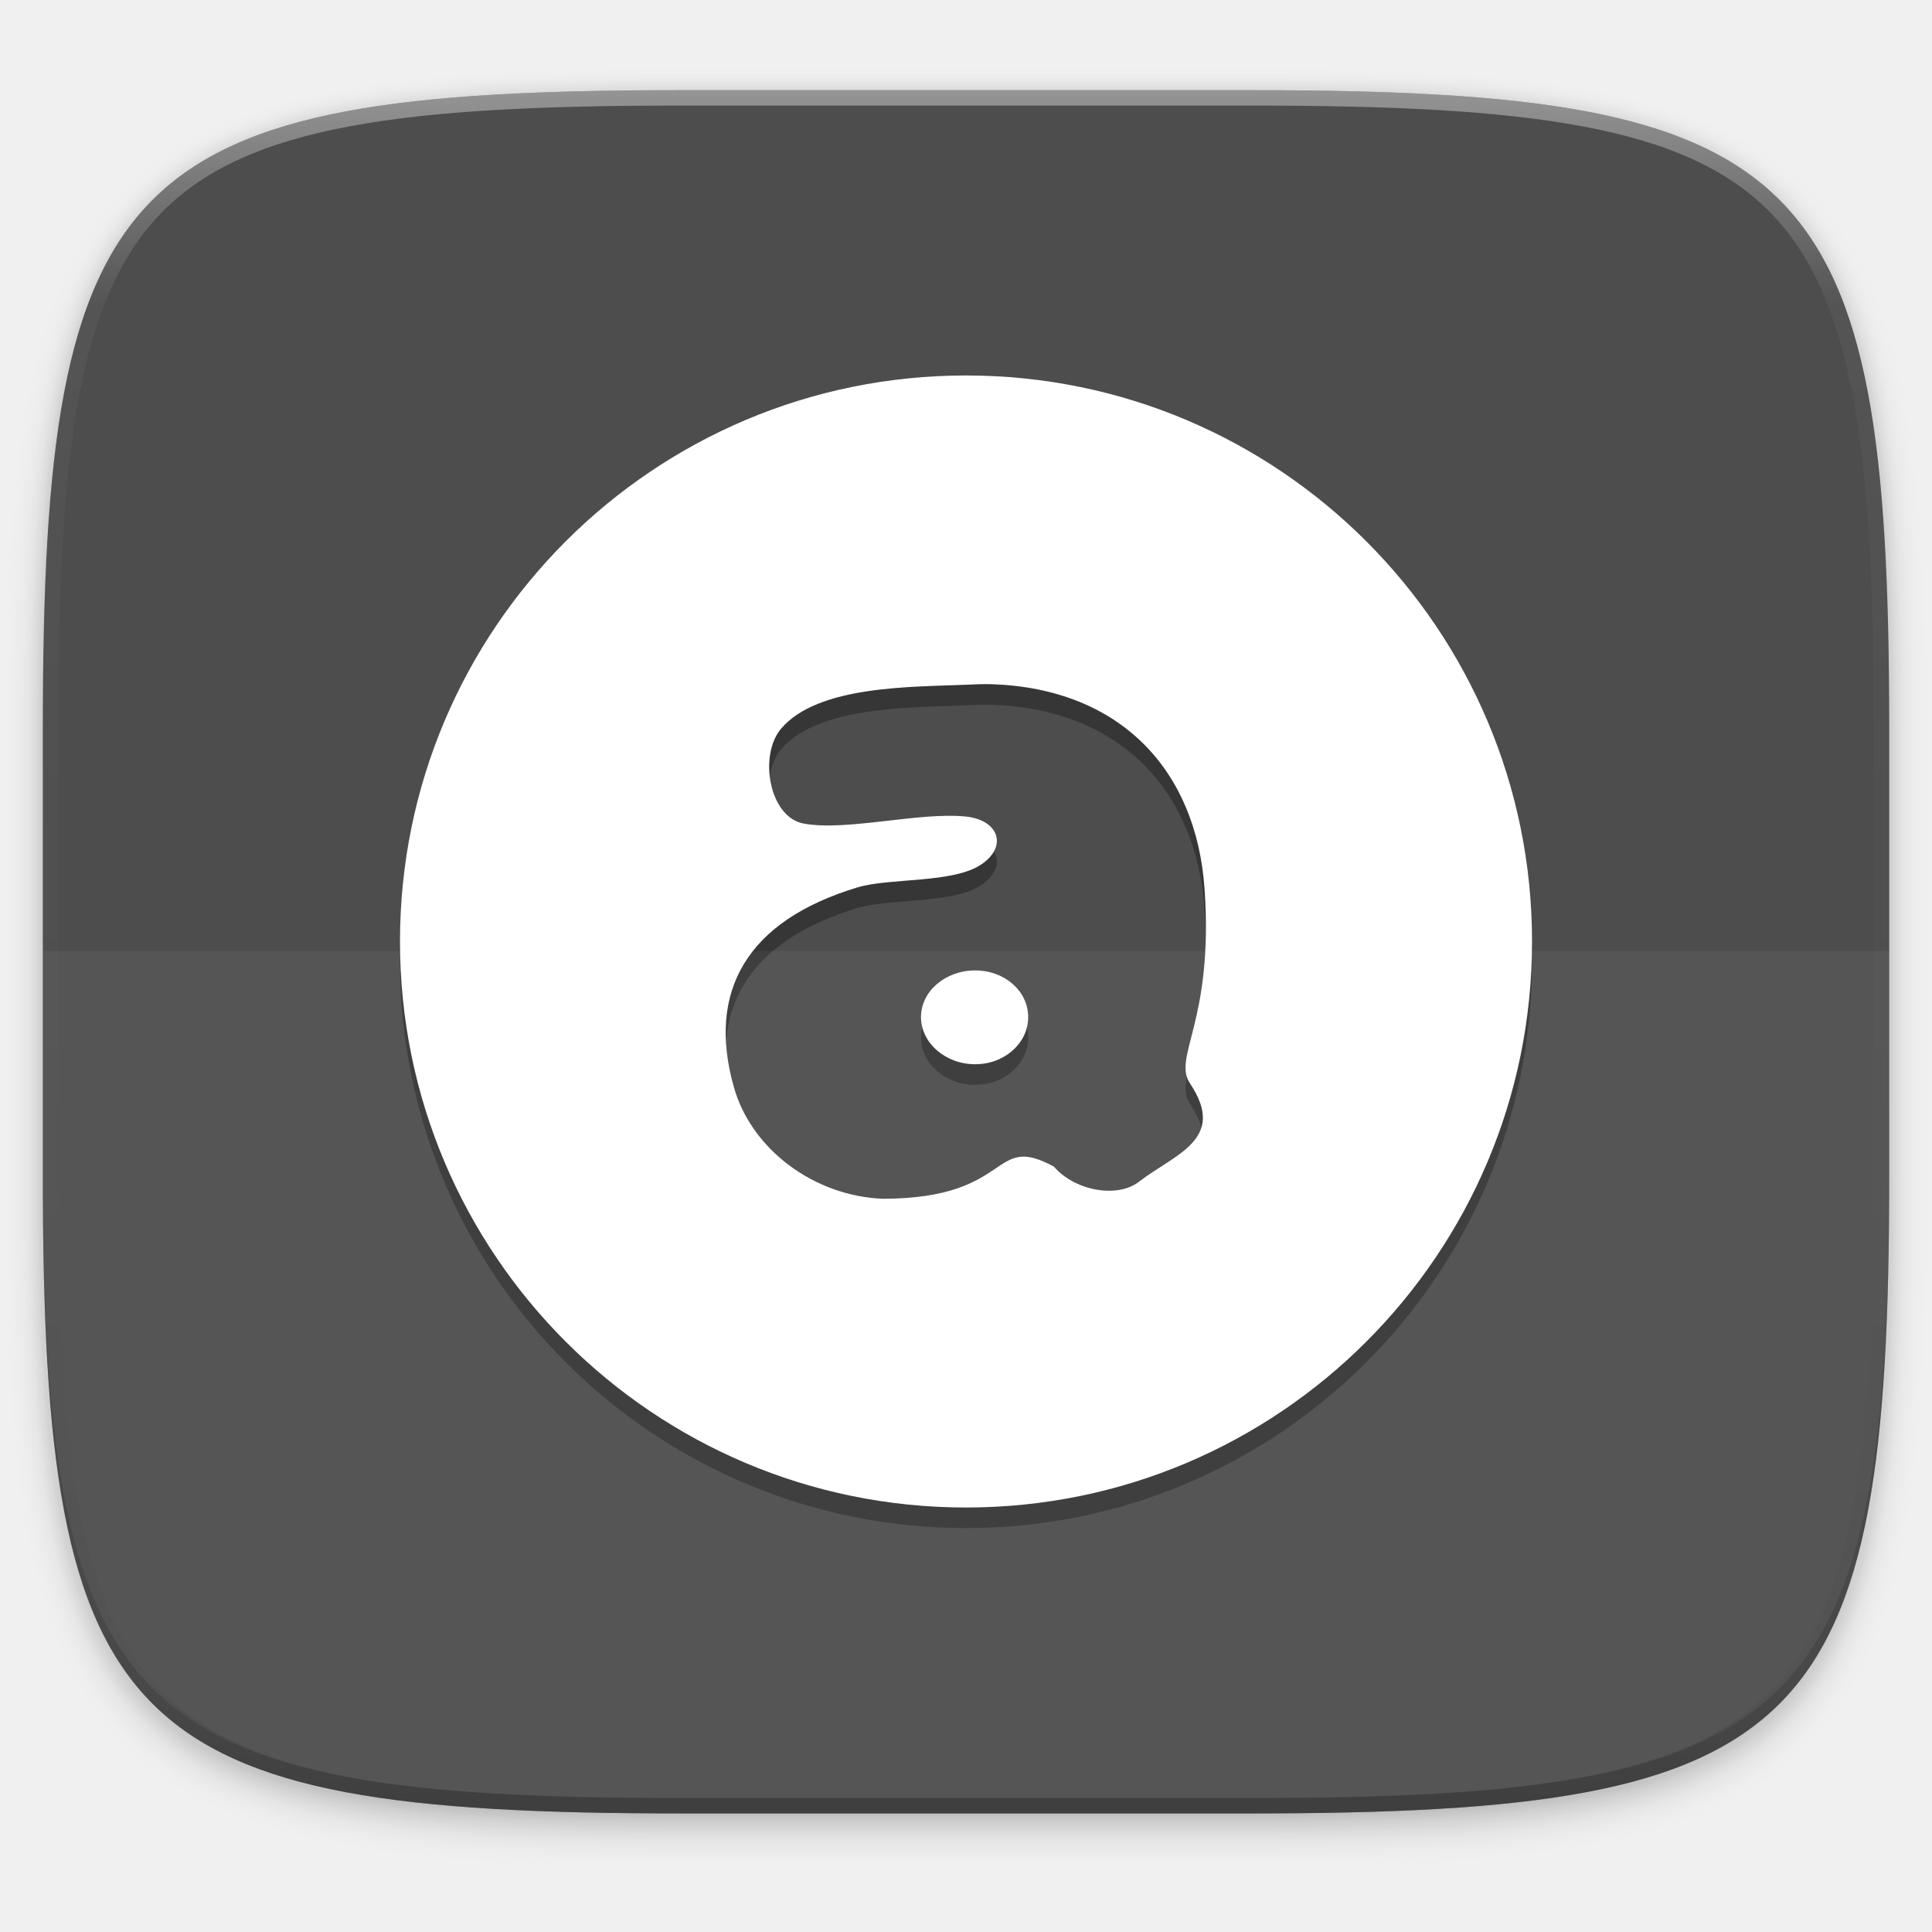
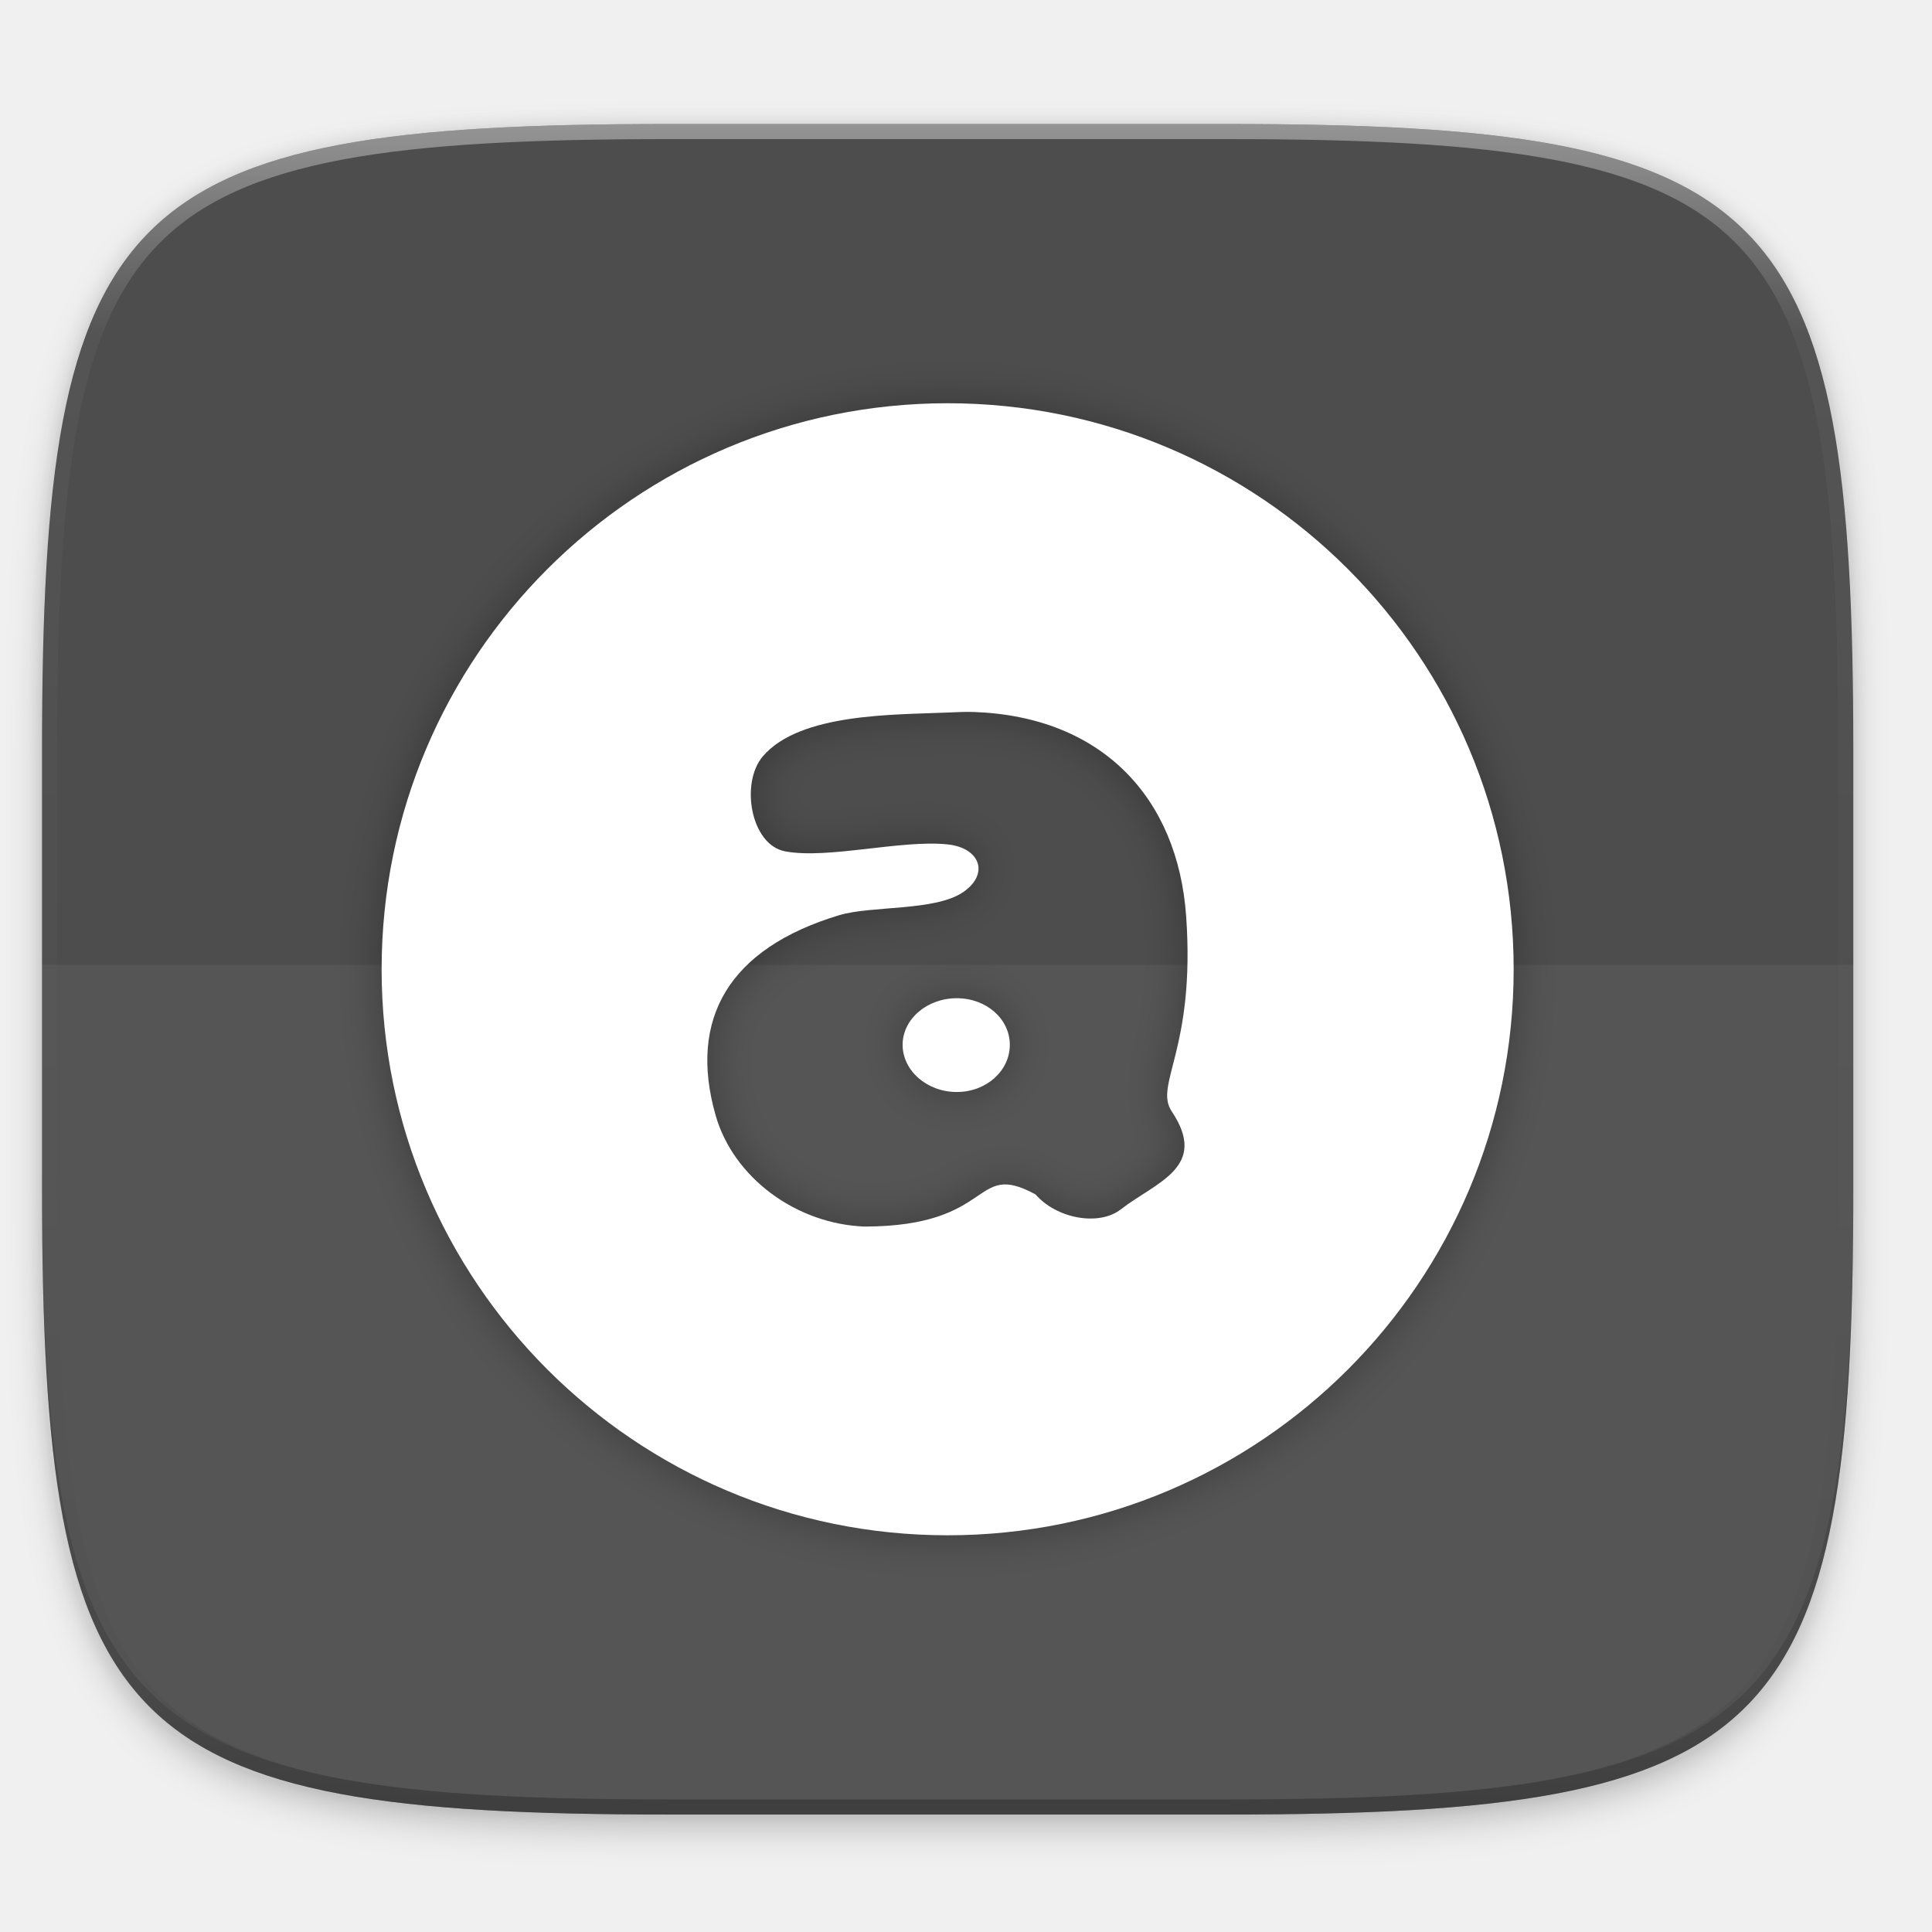
<svg xmlns="http://www.w3.org/2000/svg" xmlns:xlink="http://www.w3.org/1999/xlink" width="256" height="256" viewBox="0 0 67.733 67.733" version="1.1" id="svg1488">
  <defs id="defs1482">
    <clipPath clipPathUnits="userSpaceOnUse" id="clipPath1025">
      <path id="path1027" d="M 111.941,84 C 99.36,84.145 90.153,83.714 82.625,87.867 c -3.764,2.077 -6.752,5.575 -8.398,9.961 C 72.58,102.214 72,107.424 72,114 v 42 h 160 v -26 c 0,-6.576 -0.58,-11.786 -2.227,-16.172 -0.205,-0.545 -0.479,-1.04 -0.742,-1.543 -0.1,-0.185 -0.178,-0.381 -0.273,-0.566 -1.727,-3.388 -4.255,-6.145 -7.383,-7.871 C 213.846,99.694 204.64,100.145 192.059,100 H 192 151.668 L 135.453,84 h -23.492 z" style="color:#000000;font-style:normal;font-variant:normal;font-weight:normal;font-stretch:normal;font-size:medium;line-height:normal;font-family:sans-serif;font-variant-ligatures:none;font-variant-position:normal;font-variant-caps:normal;font-variant-numeric:normal;font-variant-alternates:normal;font-feature-settings:normal;text-indent:0;text-align:start;text-decoration:none;text-decoration-line:none;text-decoration-style:solid;text-decoration-color:#000000;letter-spacing:normal;word-spacing:normal;text-transform:none;writing-mode:lr-tb;direction:ltr;baseline-shift:baseline;text-anchor:start;white-space:normal;shape-padding:0;clip-rule:nonzero;display:inline;overflow:visible;visibility:visible;opacity:1;isolation:auto;mix-blend-mode:normal;color-interpolation:sRGB;color-interpolation-filters:linearRGB;solid-color:#000000;solid-opacity:1;fill:#e3dfd5;fill-opacity:1;fill-rule:nonzero;stroke:none;stroke-width:4;stroke-linecap:butt;stroke-linejoin:miter;stroke-miterlimit:4;stroke-dasharray:none;stroke-dashoffset:0;stroke-opacity:1;marker:none;color-rendering:auto;image-rendering:auto;shape-rendering:auto;text-rendering:auto;enable-background:accumulate" />
    </clipPath>
+     <clipPath clipPathUnits="userSpaceOnUse" id="clipPath1082-3">
+       <path id="path1084-6" d="M 361.938,-212 C 507.235,-212 528,-191.287 528,-46.125 V 70.125 C 528,215.286 507.235,236 361.938,236 H 214.062 C 68.765,236 48,215.286 48,70.125 V -46.125 C 48,-191.287 68.765,-212 214.062,-212 Z" style="display:inline;opacity:1;fill:#8c59d9;fill-opacity:1;stroke:none;stroke-width:2;stroke-linecap:round;stroke-linejoin:round;stroke-miterlimit:4;stroke-dasharray:none;stroke-dashoffset:0;stroke-opacity:1;enable-background:new" />
+     </clipPath>
+     <clipPath clipPathUnits="userSpaceOnUse" id="clipPath1082-3-5">
+       <path id="path1084-6-6" d="M 361.938,-212 C 507.235,-212 528,-191.287 528,-46.125 V 70.125 C 528,215.286 507.235,236 361.938,236 H 214.062 C 68.765,236 48,215.286 48,70.125 V -46.125 C 48,-191.287 68.765,-212 214.062,-212 Z" style="display:inline;opacity:1;fill:#8c59d9;fill-opacity:1;stroke:none;stroke-width:2;stroke-linecap:round;stroke-linejoin:round;stroke-miterlimit:4;stroke-dasharray:none;stroke-dashoffset:0;stroke-opacity:1;enable-background:new" />
+     </clipPath>
+     <clipPath clipPathUnits="userSpaceOnUse" id="clipPath1082-3-9">
+       <path id="path1084-6-3" d="M 361.938,-212 C 507.235,-212 528,-191.287 528,-46.125 V 70.125 C 528,215.286 507.235,236 361.938,236 H 214.062 C 68.765,236 48,215.286 48,70.125 V -46.125 C 48,-191.287 68.765,-212 214.062,-212 Z" style="display:inline;opacity:1;fill:#8c59d9;fill-opacity:1;stroke:none;stroke-width:2;stroke-linecap:round;stroke-linejoin:round;stroke-miterlimit:4;stroke-dasharray:none;stroke-dashoffset:0;stroke-opacity:1;enable-background:new" />
+     </clipPath>
+     <clipPath clipPathUnits="userSpaceOnUse" id="clipPath1082-3-3">
+       <path id="path1084-6-67" d="M 361.938,-212 C 507.235,-212 528,-191.287 528,-46.125 V 70.125 C 528,215.286 507.235,236 361.938,236 H 214.062 C 68.765,236 48,215.286 48,70.125 V -46.125 C 48,-191.287 68.765,-212 214.062,-212 Z" style="display:inline;opacity:1;fill:#8c59d9;fill-opacity:1;stroke:none;stroke-width:2;stroke-linecap:round;stroke-linejoin:round;stroke-miterlimit:4;stroke-dasharray:none;stroke-dashoffset:0;stroke-opacity:1;enable-background:new" />
+     </clipPath>
+     <clipPath clipPathUnits="userSpaceOnUse" id="clipPath1082-3-53">
+       <path id="path1084-6-5" d="M 361.938,-212 C 507.235,-212 528,-191.287 528,-46.125 V 70.125 C 528,215.286 507.235,236 361.938,236 H 214.062 C 68.765,236 48,215.286 48,70.125 V -46.125 C 48,-191.287 68.765,-212 214.062,-212 Z" style="display:inline;opacity:1;fill:#8c59d9;fill-opacity:1;stroke:none;stroke-width:2;stroke-linecap:round;stroke-linejoin:round;stroke-miterlimit:4;stroke-dasharray:none;stroke-dashoffset:0;stroke-opacity:1;enable-background:new" />
+     </clipPath>
+     <clipPath clipPathUnits="userSpaceOnUse" id="clipPath1082-3-6">
+       <path id="path1084-6-2" d="M 361.938,-212 C 507.235,-212 528,-191.287 528,-46.125 V 70.125 C 528,215.286 507.235,236 361.938,236 H 214.062 C 68.765,236 48,215.286 48,70.125 V -46.125 C 48,-191.287 68.765,-212 214.062,-212 Z" style="display:inline;opacity:1;fill:#8c59d9;fill-opacity:1;stroke:none;stroke-width:2;stroke-linecap:round;stroke-linejoin:round;stroke-miterlimit:4;stroke-dasharray:none;stroke-dashoffset:0;stroke-opacity:1;enable-background:new" />
+     </clipPath>
+     <clipPath clipPathUnits="userSpaceOnUse" id="clipPath1082-3-91">
+       <path id="path1084-6-27" d="M 361.938,-212 C 507.235,-212 528,-191.287 528,-46.125 V 70.125 C 528,215.286 507.235,236 361.938,236 H 214.062 C 68.765,236 48,215.286 48,70.125 V -46.125 C 48,-191.287 68.765,-212 214.062,-212 Z" style="display:inline;opacity:1;fill:#8c59d9;fill-opacity:1;stroke:none;stroke-width:2;stroke-linecap:round;stroke-linejoin:round;stroke-miterlimit:4;stroke-dasharray:none;stroke-dashoffset:0;stroke-opacity:1;enable-background:new" />
+     </clipPath>
+     <clipPath clipPathUnits="userSpaceOnUse" id="clipPath1025-0">
+       <path style="opacity:1;fill:#8c59d9;fill-opacity:1;stroke:none;stroke-width:2;stroke-linecap:round;stroke-linejoin:round;stroke-miterlimit:4;stroke-dasharray:none;stroke-dashoffset:0;stroke-opacity:1" d="M 329.938,32 C 475.235,32 496,52.713 496,197.875 v 116.25 C 496,459.286 475.235,480 329.938,480 H 182.062 C 36.765,480 16,459.286 16,314.125 V 197.875 C 16,52.713 36.765,32 182.062,32 Z" id="path1027-9" />
+     </clipPath>
+     <clipPath clipPathUnits="userSpaceOnUse" id="clipPath4277-8">
+       <rect style="color:#000000;display:inline;overflow:visible;visibility:visible;opacity:0.82;fill:#88b637;fill-opacity:1;fill-rule:nonzero;stroke:none;stroke-width:2;stroke-linecap:butt;stroke-linejoin:miter;stroke-miterlimit:4;stroke-dasharray:none;stroke-dashoffset:0;stroke-opacity:1;marker:none;enable-background:accumulate" id="rect4279-6" width="512" height="512" x="5.5999999e-07" y="0" ry="1" />
+     </clipPath>
+     <linearGradient id="linearGradient3650-7-9">
+       <stop style="stop-color:#5884f4;stop-opacity:1" offset="0" id="stop4366" />
+       <stop id="stop4368" offset="1" style="stop-color:#80a3fa;stop-opacity:1" />
+     </linearGradient>
+     <clipPath clipPathUnits="userSpaceOnUse" id="clipPath1082-3-36">
+       <path id="path1084-6-0" d="M 361.938,-212 C 507.235,-212 528,-191.287 528,-46.125 V 70.125 C 528,215.286 507.235,236 361.938,236 H 214.062 C 68.765,236 48,215.286 48,70.125 V -46.125 C 48,-191.287 68.765,-212 214.062,-212 Z" style="display:inline;opacity:1;fill:#8c59d9;fill-opacity:1;stroke:none;stroke-width:2;stroke-linecap:round;stroke-linejoin:round;stroke-miterlimit:4;stroke-dasharray:none;stroke-dashoffset:0;stroke-opacity:1;enable-background:new" />
+     </clipPath>
+     <clipPath clipPathUnits="userSpaceOnUse" id="clipPath983">
+       <path id="path985" d="M 115.031,44 C 42.383,44 32,54.357 32,126.938 v 58.125 C 32,257.643 42.383,268 115.031,268 H 152 V 44 Z" style="opacity:1;fill:#4d4d4d;fill-opacity:1;stroke:none;stroke-width:2;stroke-linecap:round;stroke-linejoin:round;stroke-miterlimit:4;stroke-dasharray:none;stroke-dashoffset:0;stroke-opacity:1" />
+     </clipPath>
+     <clipPath clipPathUnits="userSpaceOnUse" id="clipPath1082-3-62">
+       <path id="path1084-6-61" d="M 361.938,-212 C 507.235,-212 528,-191.287 528,-46.125 V 70.125 C 528,215.286 507.235,236 361.938,236 H 214.062 C 68.765,236 48,215.286 48,70.125 V -46.125 C 48,-191.287 68.765,-212 214.062,-212 Z" style="display:inline;opacity:1;fill:#8c59d9;fill-opacity:1;stroke:none;stroke-width:2;stroke-linecap:round;stroke-linejoin:round;stroke-miterlimit:4;stroke-dasharray:none;stroke-dashoffset:0;stroke-opacity:1;enable-background:new" />
+     </clipPath>
+     <clipPath clipPathUnits="userSpaceOnUse" id="clipPath949">
+       <path id="path951" d="M 329.938,32 C 475.235,32 496,52.713 496,197.875 v 116.25 C 496,459.286 475.235,480 329.938,480 H 182.062 C 36.765,480 16,459.286 16,314.125 V 197.875 C 16,52.713 36.765,32 182.062,32 Z" style="opacity:1;fill:#eab305;fill-opacity:1;stroke:none;stroke-width:4;stroke-linecap:round;stroke-linejoin:round;stroke-miterlimit:4;stroke-dasharray:none;stroke-dashoffset:0;stroke-opacity:1" />
+     </clipPath>
+     <clipPath clipPathUnits="userSpaceOnUse" id="clipPath954">
+       <path id="path952" d="M 329.938,32 C 475.235,32 496,52.713 496,197.875 v 116.25 C 496,459.286 475.235,480 329.938,480 H 182.062 C 36.765,480 16,459.286 16,314.125 V 197.875 C 16,52.713 36.765,32 182.062,32 Z" style="opacity:1;fill:#eab305;fill-opacity:1;stroke:none;stroke-width:4;stroke-linecap:round;stroke-linejoin:round;stroke-miterlimit:4;stroke-dasharray:none;stroke-dashoffset:0;stroke-opacity:1" />
+     </clipPath>
+     <clipPath clipPathUnits="userSpaceOnUse" id="clipPath1082-3-8">
+       <path id="path1084-6-7" d="M 361.938,-212 C 507.235,-212 528,-191.287 528,-46.125 V 70.125 C 528,215.286 507.235,236 361.938,236 H 214.062 C 68.765,236 48,215.286 48,70.125 V -46.125 C 48,-191.287 68.765,-212 214.062,-212 Z" style="display:inline;opacity:1;fill:#8c59d9;fill-opacity:1;stroke:none;stroke-width:2;stroke-linecap:round;stroke-linejoin:round;stroke-miterlimit:4;stroke-dasharray:none;stroke-dashoffset:0;stroke-opacity:1;enable-background:new" />
+     </clipPath>
+     <clipPath clipPathUnits="userSpaceOnUse" id="clipPath1082-3-92">
+       <path id="path1084-6-02" d="M 361.938,-212 C 507.235,-212 528,-191.287 528,-46.125 V 70.125 C 528,215.286 507.235,236 361.938,236 H 214.062 C 68.765,236 48,215.286 48,70.125 V -46.125 C 48,-191.287 68.765,-212 214.062,-212 Z" style="display:inline;opacity:1;fill:#8c59d9;fill-opacity:1;stroke:none;stroke-width:2;stroke-linecap:round;stroke-linejoin:round;stroke-miterlimit:4;stroke-dasharray:none;stroke-dashoffset:0;stroke-opacity:1;enable-background:new" />
+     </clipPath>
+     <clipPath clipPathUnits="userSpaceOnUse" id="clipPath1082">
+       <path id="path1084" d="M 361.938,-212 C 507.235,-212 528,-191.287 528,-46.125 V 70.125 C 528,215.286 507.235,236 361.938,236 H 214.062 C 68.765,236 48,215.286 48,70.125 V -46.125 C 48,-191.287 68.765,-212 214.062,-212 Z" style="display:inline;opacity:1;fill:#8c59d9;fill-opacity:1;stroke:none;stroke-width:2;stroke-linecap:round;stroke-linejoin:round;stroke-miterlimit:4;stroke-dasharray:none;stroke-dashoffset:0;stroke-opacity:1;enable-background:new" />
+     </clipPath>
+     <clipPath clipPathUnits="userSpaceOnUse" id="clipPath1082-3-361">
+       <path id="path1084-6-29" d="M 361.938,-212 C 507.235,-212 528,-191.287 528,-46.125 V 70.125 C 528,215.286 507.235,236 361.938,236 H 214.062 C 68.765,236 48,215.286 48,70.125 V -46.125 C 48,-191.287 68.765,-212 214.062,-212 Z" style="display:inline;opacity:1;fill:#8c59d9;fill-opacity:1;stroke:none;stroke-width:2;stroke-linecap:round;stroke-linejoin:round;stroke-miterlimit:4;stroke-dasharray:none;stroke-dashoffset:0;stroke-opacity:1;enable-background:new" />
+     </clipPath>
+     <clipPath clipPathUnits="userSpaceOnUse" id="clipPath1079">
+       <circle cx="213.843" cy="146" r="55" style="color:#000000;display:inline;overflow:visible;visibility:visible;opacity:1;fill:url(#linearGradient1083);fill-opacity:1;fill-rule:nonzero;stroke:none;stroke-width:8;stroke-linecap:butt;stroke-linejoin:miter;stroke-miterlimit:4;stroke-dasharray:none;stroke-dashoffset:0;stroke-opacity:1;marker:none;enable-background:accumulate" id="circle1081" transform="scale(-1,1)" />
+     </clipPath>
+     <clipPath clipPathUnits="userSpaceOnUse" id="clipPath984">
+       <circle cx="213.843" cy="146" r="55" style="color:#000000;display:inline;overflow:visible;visibility:visible;opacity:1;fill:url(#linearGradient1083);fill-opacity:1;fill-rule:nonzero;stroke:none;stroke-width:8;stroke-linecap:butt;stroke-linejoin:miter;stroke-miterlimit:4;stroke-dasharray:none;stroke-dashoffset:0;stroke-opacity:1;marker:none;enable-background:accumulate" id="circle982" transform="scale(-1,1)" />
+     </clipPath>
+     <clipPath clipPathUnits="userSpaceOnUse" id="clipPath988">
+       <circle cx="213.843" cy="146" r="55" style="color:#000000;display:inline;overflow:visible;visibility:visible;opacity:1;fill:url(#linearGradient1083);fill-opacity:1;fill-rule:nonzero;stroke:none;stroke-width:8;stroke-linecap:butt;stroke-linejoin:miter;stroke-miterlimit:4;stroke-dasharray:none;stroke-dashoffset:0;stroke-opacity:1;marker:none;enable-background:accumulate" id="circle986" transform="scale(-1,1)" />
+     </clipPath>
+     <clipPath clipPathUnits="userSpaceOnUse" id="clipPath992">
+       <circle cx="213.843" cy="146" r="55" style="color:#000000;display:inline;overflow:visible;visibility:visible;opacity:1;fill:url(#linearGradient1083);fill-opacity:1;fill-rule:nonzero;stroke:none;stroke-width:8;stroke-linecap:butt;stroke-linejoin:miter;stroke-miterlimit:4;stroke-dasharray:none;stroke-dashoffset:0;stroke-opacity:1;marker:none;enable-background:accumulate" id="circle990" transform="scale(-1,1)" />
+     </clipPath>
+     <clipPath clipPathUnits="userSpaceOnUse" id="clipPath1082-3-31">
+       <path id="path1084-6-9" d="M 361.938,-212 C 507.235,-212 528,-191.287 528,-46.125 V 70.125 C 528,215.286 507.235,236 361.938,236 H 214.062 C 68.765,236 48,215.286 48,70.125 V -46.125 C 48,-191.287 68.765,-212 214.062,-212 Z" style="display:inline;opacity:1;fill:#8c59d9;fill-opacity:1;stroke:none;stroke-width:2;stroke-linecap:round;stroke-linejoin:round;stroke-miterlimit:4;stroke-dasharray:none;stroke-dashoffset:0;stroke-opacity:1;enable-background:new" />
+     </clipPath>
+     <clipPath clipPathUnits="userSpaceOnUse" id="clipPath1205">
+       <path id="path1207" d="M 115.031,44 C 42.383,44 32,54.357 32,126.938 v 58.125 c 0,13.772 0.379,25.294 1.482,34.938 H 270.518 C 271.621,210.356 272,198.834 272,185.062 v -58.125 C 272,54.357 261.617,44 188.969,44 Z" style="opacity:1;fill:#f1f0e9;fill-opacity:1;stroke:none;stroke-width:2;stroke-linecap:round;stroke-linejoin:round;stroke-miterlimit:4;stroke-dasharray:none;stroke-dashoffset:0;stroke-opacity:1" />
+     </clipPath>
+     <clipPath clipPathUnits="userSpaceOnUse" id="clipPath1082-3-4">
+       <path id="path1084-6-78" d="M 361.938,-212 C 507.235,-212 528,-191.287 528,-46.125 V 70.125 C 528,215.286 507.235,236 361.938,236 H 214.062 C 68.765,236 48,215.286 48,70.125 V -46.125 C 48,-191.287 68.765,-212 214.062,-212 Z" style="display:inline;opacity:1;fill:#8c59d9;fill-opacity:1;stroke:none;stroke-width:2;stroke-linecap:round;stroke-linejoin:round;stroke-miterlimit:4;stroke-dasharray:none;stroke-dashoffset:0;stroke-opacity:1;enable-background:new" />
+     </clipPath>
+     <clipPath clipPathUnits="userSpaceOnUse" id="clipPath1082-3-45">
+       <path id="path1084-6-03" d="M 361.938,-212 C 507.235,-212 528,-191.287 528,-46.125 V 70.125 C 528,215.286 507.235,236 361.938,236 H 214.062 C 68.765,236 48,215.286 48,70.125 V -46.125 C 48,-191.287 68.765,-212 214.062,-212 Z" style="display:inline;opacity:1;fill:#8c59d9;fill-opacity:1;stroke:none;stroke-width:2;stroke-linecap:round;stroke-linejoin:round;stroke-miterlimit:4;stroke-dasharray:none;stroke-dashoffset:0;stroke-opacity:1;enable-background:new" />
+     </clipPath>
+     <clipPath clipPathUnits="userSpaceOnUse" id="clipPath1082-3-61">
+       <path id="path1084-6-06" d="M 361.938,-212 C 507.235,-212 528,-191.287 528,-46.125 V 70.125 C 528,215.286 507.235,236 361.938,236 H 214.062 C 68.765,236 48,215.286 48,70.125 V -46.125 C 48,-191.287 68.765,-212 214.062,-212 Z" style="display:inline;opacity:1;fill:#8c59d9;fill-opacity:1;stroke:none;stroke-width:2;stroke-linecap:round;stroke-linejoin:round;stroke-miterlimit:4;stroke-dasharray:none;stroke-dashoffset:0;stroke-opacity:1;enable-background:new" />
+     </clipPath>
+     <clipPath clipPathUnits="userSpaceOnUse" id="clipPath1064">
+       <path style="opacity:1;fill:#a3dbf0;fill-opacity:1;stroke:none;stroke-width:2;stroke-linecap:round;stroke-linejoin:round;stroke-miterlimit:4;stroke-dasharray:none;stroke-dashoffset:0;stroke-opacity:1" d="M 115.031,44 C 42.383,44 32,54.357 32,126.938 v 58.125 c 0,10.166 0.218,19.071 0.768,26.938 3.376,48.301 19.79,56 82.264,56 h 73.938 c 62.473,0 78.887,-7.699 82.264,-56 C 271.782,204.133 272,195.228 272,185.062 v -58.125 C 272,54.357 261.617,44 188.969,44 Z" id="path1066" />
+     </clipPath>
+     <clipPath clipPathUnits="userSpaceOnUse" id="clipPath1082-3-32">
+       <path id="path1084-6-061" d="M 361.938,-212 C 507.235,-212 528,-191.287 528,-46.125 V 70.125 C 528,215.286 507.235,236 361.938,236 H 214.062 C 68.765,236 48,215.286 48,70.125 V -46.125 C 48,-191.287 68.765,-212 214.062,-212 Z" style="display:inline;opacity:1;fill:#8c59d9;fill-opacity:1;stroke:none;stroke-width:2;stroke-linecap:round;stroke-linejoin:round;stroke-miterlimit:4;stroke-dasharray:none;stroke-dashoffset:0;stroke-opacity:1;enable-background:new" />
+     </clipPath>
+     <clipPath clipPathUnits="userSpaceOnUse" id="clipPath947">
+       <path id="path949" d="m 191.433,45.067 c 77.492,0 88.567,11.047 88.567,88.467 v 62 C 280,272.953 268.925,284 191.433,284 H 112.567 C 35.075,284 24,272.953 24,195.533 v -62 c 0,-77.42 11.075,-88.467 88.567,-88.467 z" style="opacity:1;fill:#a4c1f9;fill-opacity:1;stroke:none;stroke-width:2;stroke-linecap:round;stroke-linejoin:round;stroke-miterlimit:4;stroke-dasharray:none;stroke-dashoffset:0;stroke-opacity:1" />
+     </clipPath>
+     <clipPath clipPathUnits="userSpaceOnUse" id="clipPath1082-3-55">
+       <path id="path1084-6-4" d="M 361.938,-212 C 507.235,-212 528,-191.287 528,-46.125 V 70.125 C 528,215.286 507.235,236 361.938,236 H 214.062 C 68.765,236 48,215.286 48,70.125 V -46.125 C 48,-191.287 68.765,-212 214.062,-212 Z" style="display:inline;opacity:1;fill:#8c59d9;fill-opacity:1;stroke:none;stroke-width:2;stroke-linecap:round;stroke-linejoin:round;stroke-miterlimit:4;stroke-dasharray:none;stroke-dashoffset:0;stroke-opacity:1;enable-background:new" />
+     </clipPath>
+     <clipPath clipPathUnits="userSpaceOnUse" id="clipPath991">
+       <path id="path993" d="M 188.969,44 C 261.617,44 272,54.357 272,126.938 v 58.125 C 272,257.643 261.617,268 188.969,268 h -73.938 C 42.383,268 32,257.643 32,185.062 v -58.125 C 32,54.357 42.383,44 115.031,44 Z" style="opacity:1;fill:#6dc7f1;fill-opacity:1;stroke:none;stroke-width:2;stroke-linecap:round;stroke-linejoin:round;stroke-miterlimit:4;stroke-dasharray:none;stroke-dashoffset:0;stroke-opacity:1" />
+     </clipPath>
+     <clipPath clipPathUnits="userSpaceOnUse" id="clipPath978">
+       <path id="path976" d="M 188.969,44 C 261.617,44 272,54.357 272,126.938 v 58.125 C 272,257.643 261.617,268 188.969,268 h -73.938 C 42.383,268 32,257.643 32,185.062 v -58.125 C 32,54.357 42.383,44 115.031,44 Z" style="opacity:1;fill:#6dc7f1;fill-opacity:1;stroke:none;stroke-width:2;stroke-linecap:round;stroke-linejoin:round;stroke-miterlimit:4;stroke-dasharray:none;stroke-dashoffset:0;stroke-opacity:1" />
+     </clipPath>
+     <clipPath clipPathUnits="userSpaceOnUse" id="clipPath942">
+       <path id="path944" d="M 188.969,44 C 261.617,44 272,54.357 272,126.938 v 58.125 C 272,257.643 261.617,268 188.969,268 h -73.938 C 42.383,268 32,257.643 32,185.062 v -58.125 C 32,54.357 42.383,44 115.031,44 Z" style="display:inline;opacity:1;fill:#46a926;fill-opacity:1;stroke:none;stroke-width:2;stroke-linecap:round;stroke-linejoin:round;stroke-miterlimit:4;stroke-dasharray:none;stroke-dashoffset:0;stroke-opacity:1;enable-background:new" />
+     </clipPath>
+     <clipPath clipPathUnits="userSpaceOnUse" id="clipPath1082-3-7">
+       <path id="path1084-6-65" d="M 361.938,-212 C 507.235,-212 528,-191.287 528,-46.125 V 70.125 C 528,215.286 507.235,236 361.938,236 H 214.062 C 68.765,236 48,215.286 48,70.125 V -46.125 C 48,-191.287 68.765,-212 214.062,-212 Z" style="display:inline;opacity:1;fill:#8c59d9;fill-opacity:1;stroke:none;stroke-width:2;stroke-linecap:round;stroke-linejoin:round;stroke-miterlimit:4;stroke-dasharray:none;stroke-dashoffset:0;stroke-opacity:1;enable-background:new" />
+     </clipPath>
+     <radialGradient id="radialGradient3322" gradientUnits="userSpaceOnUse" cy="-2.065" cx="26.617" gradientTransform="matrix(-4.8906e-8,-2.8515,3.7557,0,674.0015,398.2629)" r="23">
+       <stop id="stop2749" style="stop-color:#d280b9;stop-opacity:1" offset="0" />
+       <stop offset="0.529" style="stop-color:#b549b5;stop-opacity:1" id="stop4269" />
+       <stop id="stop2755" style="stop-color:#8940a8;stop-opacity:1" offset="1" />
+     </radialGradient>
+     <clipPath clipPathUnits="userSpaceOnUse" id="clipPath942-3">
+       <path id="path944-6" d="M 188.969,44 C 261.617,44 272,54.357 272,126.938 v 58.125 C 272,257.643 261.617,268 188.969,268 h -73.938 C 42.383,268 32,257.643 32,185.062 v -58.125 C 32,54.357 42.383,44 115.031,44 Z" style="display:inline;opacity:1;fill:#46a926;fill-opacity:1;stroke:none;stroke-width:2;stroke-linecap:round;stroke-linejoin:round;stroke-miterlimit:4;stroke-dasharray:none;stroke-dashoffset:0;stroke-opacity:1;enable-background:new" />
+     </clipPath>
+     <clipPath clipPathUnits="userSpaceOnUse" id="clipPath1082-3-75">
+       <path id="path1084-6-35" d="M 361.938,-212 C 507.235,-212 528,-191.287 528,-46.125 V 70.125 C 528,215.286 507.235,236 361.938,236 H 214.062 C 68.765,236 48,215.286 48,70.125 V -46.125 C 48,-191.287 68.765,-212 214.062,-212 Z" style="display:inline;opacity:1;fill:#8c59d9;fill-opacity:1;stroke:none;stroke-width:2;stroke-linecap:round;stroke-linejoin:round;stroke-miterlimit:4;stroke-dasharray:none;stroke-dashoffset:0;stroke-opacity:1;enable-background:new" />
+     </clipPath>
+     <radialGradient id="radialGradient3322-6" gradientUnits="userSpaceOnUse" cy="-2.065" cx="26.617" gradientTransform="matrix(-4.8906e-8,-2.8515,3.7557,0,674.0015,398.2629)" r="23">
+       <stop id="stop2749-2" style="stop-color:#d280b9;stop-opacity:1" offset="0" />
+       <stop offset="0.529" style="stop-color:#b549b5;stop-opacity:1" id="stop4269-9" />
+       <stop id="stop2755-1" style="stop-color:#8940a8;stop-opacity:1" offset="1" />
+     </radialGradient>
+     <linearGradient xlink:href="#linearGradient1013" id="linearGradient1108" x1="296" y1="-212" x2="296" y2="236" gradientUnits="userSpaceOnUse" />
    <linearGradient id="linearGradient1013">
      <stop id="stop1005" offset="0" style="stop-color:#ffffff;stop-opacity:1;" />
      <stop style="stop-color:#ffffff;stop-opacity:0.098" offset="0.125" id="stop1007" />
      <stop style="stop-color:#000000;stop-opacity:0.098" offset="0.925" id="stop1009" />
      <stop id="stop1011" offset="1" style="stop-color:#000000;stop-opacity:0.498" />
    </linearGradient>
-     <clipPath clipPathUnits="userSpaceOnUse" id="clipPath1082-3">
-       <path id="path1084-6" d="M 361.938,-212 C 507.235,-212 528,-191.287 528,-46.125 V 70.125 C 528,215.286 507.235,236 361.938,236 H 214.062 C 68.765,236 48,215.286 48,70.125 V -46.125 C 48,-191.287 68.765,-212 214.062,-212 Z" style="display:inline;opacity:1;fill:#8c59d9;fill-opacity:1;stroke:none;stroke-width:2;stroke-linecap:round;stroke-linejoin:round;stroke-miterlimit:4;stroke-dasharray:none;stroke-dashoffset:0;stroke-opacity:1;enable-background:new" />
+     <clipPath clipPathUnits="userSpaceOnUse" id="clipPath1082-3-2">
+       <path id="path1084-6-70" d="M 361.938,-212 C 507.235,-212 528,-191.287 528,-46.125 V 70.125 C 528,215.286 507.235,236 361.938,236 H 214.062 C 68.765,236 48,215.286 48,70.125 V -46.125 C 48,-191.287 68.765,-212 214.062,-212 Z" style="display:inline;opacity:1;fill:#8c59d9;fill-opacity:1;stroke:none;stroke-width:2;stroke-linecap:round;stroke-linejoin:round;stroke-miterlimit:4;stroke-dasharray:none;stroke-dashoffset:0;stroke-opacity:1;enable-background:new" />
    </clipPath>
-     <clipPath clipPathUnits="userSpaceOnUse" id="clipPath1082-3-5">
-       <path id="path1084-6-6" d="M 361.938,-212 C 507.235,-212 528,-191.287 528,-46.125 V 70.125 C 528,215.286 507.235,236 361.938,236 H 214.062 C 68.765,236 48,215.286 48,70.125 V -46.125 C 48,-191.287 68.765,-212 214.062,-212 Z" style="display:inline;opacity:1;fill:#8c59d9;fill-opacity:1;stroke:none;stroke-width:2;stroke-linecap:round;stroke-linejoin:round;stroke-miterlimit:4;stroke-dasharray:none;stroke-dashoffset:0;stroke-opacity:1;enable-background:new" />
-     </clipPath>
-     <filter style="color-interpolation-filters:sRGB" id="filter4569-2" x="-0.012" width="1.023" y="-0.012" height="1.025">
-       <feGaussianBlur stdDeviation="1.16" id="feGaussianBlur4571-9" />
+     <filter style="color-interpolation-filters:sRGB" id="filter4569" x="-0.012" width="1.023" y="-0.012" height="1.025">
+       <feGaussianBlur stdDeviation="1.16" id="feGaussianBlur4571" />
    </filter>
    <filter style="color-interpolation-filters:sRGB" id="filter913" x="-0.023" width="1.046" y="-0.025" height="1.05">
      <feGaussianBlur stdDeviation="2.32" id="feGaussianBlur915" />
    </filter>
-     <linearGradient xlink:href="#linearGradient1013" id="linearGradient906" gradientUnits="userSpaceOnUse" x1="296" y1="-212" x2="296" y2="236" />
+     <linearGradient x1="12.274" y1="32.416" x2="35.391" y2="14.203" id="linearGradient2658" xlink:href="#linearGradient3263" gradientUnits="userSpaceOnUse" gradientTransform="matrix(0,1.209534,-1.209534,0,61.16345,234.2188)" />
+     <linearGradient x1="12.274" y1="32.416" x2="35.391" y2="14.203" id="linearGradient3263" gradientUnits="userSpaceOnUse">
+       <stop id="stop3265" style="stop-color:#dedbde;stop-opacity:1" offset="0" />
+       <stop id="stop3267" style="stop-color:#e6e6e6;stop-opacity:1" offset="0.5" />
+       <stop id="stop3269" style="stop-color:#d2d2d2;stop-opacity:1" offset="1" />
+     </linearGradient>
+     <linearGradient x1="12.274" y1="32.416" x2="35.391" y2="14.203" id="linearGradient2658-3" xlink:href="#linearGradient3263" gradientUnits="userSpaceOnUse" gradientTransform="matrix(0,2.285734,-2.285734,0,114.1759,10.34628)" />
+     <linearGradient id="linearGradient23419">
+       <stop id="stop23421" style="stop-color:#000000;stop-opacity:1" offset="0" />
+       <stop id="stop23423" style="stop-color:#000000;stop-opacity:0" offset="1" />
+     </linearGradient>
+     <radialGradient gradientTransform="matrix(4.75166,-0.4121298,0.4121298,4.75166,12.49301,-9.825598)" cx="5.963" cy="10.958" r="1.502" fx="5.963" fy="10.958" id="radialGradient3300-7" xlink:href="#linearGradient3293" gradientUnits="userSpaceOnUse" />
+     <linearGradient id="linearGradient3293">
+       <stop id="stop3296" style="stop-color:#ffc64e;stop-opacity:1" offset="0" />
+       <stop id="stop3839" style="stop-color:#f3af00;stop-opacity:0.831" offset="0.3" />
+       <stop id="stop3302" style="stop-color:#fbbe00;stop-opacity:0.475" offset="0.438" />
+       <stop id="stop3298" style="stop-color:#ffb700;stop-opacity:0" offset="1" />
+     </linearGradient>
+     <linearGradient gradientUnits="userSpaceOnUse" y2="171" x2="160" y1="76" x1="90" id="linearGradient895" xlink:href="#linearGradient3263" />
+     <filter style="color-interpolation-filters:sRGB" id="filter1021" x="-0.048" width="1.096" y="-0.048" height="1.096">
+       <feGaussianBlur stdDeviation="1.5" id="feGaussianBlur1023" />
+     </filter>
  </defs>
  <g id="layer1" transform="translate(0,-229.2667)">
-     <path style="display:inline;opacity:0.2;fill:#000000;fill-opacity:1;stroke:none;stroke-width:2;stroke-linecap:round;stroke-linejoin:round;stroke-miterlimit:4;stroke-dasharray:none;stroke-dashoffset:0;stroke-opacity:1;filter:url(#filter913);enable-background:new" d="m 188.969,46 c 72.649,0 83.031,10.357 83.031,82.938 v 58.125 c 0,72.581 -10.383,82.938 -83.031,82.938 h -73.938 C 42.383,270 32,259.643 32,187.062 v -58.125 c 0,-72.581 10.383,-82.938 83.031,-82.938 z" id="path899" transform="matrix(0.2697078,0,0,0.2697078,-7.128918,220.5605)" />
-     <path id="path4567-1" d="m 188.969,44 c 72.649,0 83.031,10.357 83.031,82.938 v 58.125 c 0,72.581 -10.383,82.938 -83.031,82.938 h -73.938 C 42.383,268 32,257.643 32,185.062 v -58.125 c 0,-72.581 10.383,-82.938 83.031,-82.938 z" style="display:inline;opacity:0.1;fill:#000000;fill-opacity:1;stroke:none;stroke-width:2;stroke-linecap:round;stroke-linejoin:round;stroke-miterlimit:4;stroke-dasharray:none;stroke-dashoffset:0;stroke-opacity:1;filter:url(#filter4569-2);enable-background:new" transform="matrix(0.2697078,0,0,0.2697078,-7.128918,220.5605)" />
-     <path style="display:inline;opacity:1;fill:#4d4d4d;fill-opacity:1;stroke:none;stroke-width:0.539;stroke-linecap:round;stroke-linejoin:round;stroke-miterlimit:4;stroke-dasharray:none;stroke-dashoffset:0;stroke-opacity:1;enable-background:new" d="m 23.896,232.428 c -9.797,0 -15.394,0.697 -18.545,3.843 -3.15,3.146 -3.85,8.737 -3.85,18.526 v 15.677 c 0,9.788 0.699,15.379 3.85,18.526 3.15,3.146 8.747,3.843 18.545,3.843 h 19.942 c 9.797,0 15.394,-0.697 18.545,-3.843 3.15,-3.146 3.85,-8.737 3.85,-18.526 v -15.677 c 0,-9.788 -0.699,-15.379 -3.85,-18.526 -3.15,-3.146 -8.747,-3.843 -18.545,-3.843 z" id="rect877-2" />
-     <path style="display:inline;opacity:0.2;fill:#131313;fill-opacity:1;stroke:none;stroke-width:0.539;stroke-linecap:round;stroke-linejoin:round;stroke-miterlimit:4;stroke-dasharray:none;stroke-dashoffset:0;stroke-opacity:1;enable-background:new" d="m 1.502,269.934 v 0.539 c 0,9.788 0.699,15.379 3.85,18.526 3.15,3.146 8.747,3.843 18.545,3.843 h 19.942 c 9.797,0 15.394,-0.697 18.545,-3.843 3.15,-3.146 3.85,-8.737 3.85,-18.526 v -0.539 c 0,9.788 -0.699,15.379 -3.85,18.526 -3.15,3.146 -8.747,3.843 -18.545,3.843 h -19.942 c -9.797,0 -15.394,-0.697 -18.545,-3.843 -3.15,-3.146 -3.85,-8.737 -3.85,-18.526 z" id="path917" />
-     <path id="path1068-7" d="M 361.938,-212 C 507.235,-212 528,-191.287 528,-46.125 V 70.125 C 528,215.286 507.235,236 361.938,236 H 214.062 C 68.765,236 48,215.286 48,70.125 V -46.125 C 48,-191.287 68.765,-212 214.062,-212 Z" style="display:inline;opacity:0.4;fill:none;fill-opacity:1;stroke:url(#linearGradient906);stroke-width:8;stroke-linecap:round;stroke-linejoin:round;stroke-miterlimit:4;stroke-dasharray:none;stroke-dashoffset:0;stroke-opacity:1;enable-background:new" clip-path="url(#clipPath1082-3-5)" transform="matrix(0.1348539,0,0,0.1348539,-4.971256,261.0167)" />
-     <g id="g2034" transform="matrix(0.7215909,0,0,0.7215909,-14.32092,209.4671)">
-       <path id="path4543" d="m 66.78,46.681 c -15.188,0 -27.5,12.312 -27.5,27.5 0,15.188 12.312,27.5 27.5,27.5 15.188,0 27.5,-12.312 27.5,-27.5 0,-15.188 -12.312,-27.5 -27.5,-27.5 z m 1.276,15 c 6.224,0.221 9.906,4.168 10.312,9.922 0.458,6.487 -1.576,8.176 -0.703,9.479 1.822,2.722 -0.761,3.436 -2.474,4.766 -1.065,0.827 -3.121,0.448 -4.141,-0.729 -3.099,-1.681 -1.906,1.548 -8.307,1.562 -3.328,-0.128 -6.378,-2.381 -7.24,-5.417 -1.322,-4.656 0.618,-8.092 6.016,-9.714 1.561,-0.469 4.654,-0.186 6.016,-1.12 1.286,-0.882 0.824,-2.152 -0.755,-2.318 -2.266,-0.237 -5.8,0.727 -7.891,0.339 -1.678,-0.312 -2.189,-3.317 -1.094,-4.609 1.792,-2.115 6.388,-2.023 8.984,-2.135 0.437,-0.019 0.861,-0.041 1.276,-0.026 z m -0.833,13.906 c -1.442,0 -2.63,1.01 -2.63,2.266 0,1.256 1.189,2.292 2.63,2.292 1.442,0 2.578,-1.036 2.578,-2.292 0,-1.256 -1.136,-2.266 -2.578,-2.266 z" style="color:#000000;display:inline;overflow:visible;visibility:visible;opacity:0.3;fill:#000000;fill-opacity:1;fill-rule:nonzero;stroke:none;stroke-width:2.062;marker:none;enable-background:accumulate" />
-       <path style="color:#000000;display:inline;overflow:visible;visibility:visible;fill:#ffffff;fill-opacity:1;fill-rule:nonzero;stroke:none;stroke-width:2.062;marker:none;enable-background:accumulate" d="m 66.78,45.681 c -15.188,0 -27.5,12.312 -27.5,27.5 0,15.188 12.312,27.5 27.5,27.5 15.188,0 27.5,-12.312 27.5,-27.5 0,-15.188 -12.312,-27.5 -27.5,-27.5 z m 1.276,15 c 6.224,0.221 9.906,4.168 10.312,9.922 0.458,6.487 -1.576,8.176 -0.703,9.479 1.822,2.722 -0.761,3.436 -2.474,4.766 -1.065,0.827 -3.121,0.448 -4.141,-0.729 -3.099,-1.681 -1.906,1.548 -8.307,1.562 -3.328,-0.128 -6.378,-2.381 -7.24,-5.417 -1.322,-4.656 0.618,-8.092 6.016,-9.714 1.561,-0.469 4.654,-0.186 6.016,-1.12 1.286,-0.882 0.824,-2.152 -0.755,-2.318 -2.266,-0.237 -5.8,0.727 -7.891,0.339 -1.678,-0.312 -2.189,-3.317 -1.094,-4.609 1.792,-2.115 6.388,-2.023 8.984,-2.135 0.437,-0.019 0.861,-0.041 1.276,-0.026 z m -0.833,13.906 c -1.442,0 -2.63,1.01 -2.63,2.266 0,1.256 1.189,2.292 2.63,2.292 1.442,0 2.578,-1.036 2.578,-2.292 0,-1.256 -1.136,-2.266 -2.578,-2.266 z" id="path3890" />
+     <path style="display:inline;opacity:0.2;fill:#000000;fill-opacity:1;stroke:none;stroke-width:2;stroke-linecap:round;stroke-linejoin:round;stroke-miterlimit:4;stroke-dasharray:none;stroke-dashoffset:0;stroke-opacity:1;filter:url(#filter913);enable-background:new" d="m 162.537,5.568 c 72.649,0 83.031,10.357 83.031,82.938 v 58.125 c 0,72.581 -10.383,82.938 -83.031,82.938 H 88.599 C 15.951,229.568 5.568,219.211 5.568,146.631 V 88.506 c 0,-72.581 10.383,-82.938 83.031,-82.938 z" id="path899" transform="matrix(0.2645833,0,0,0.2645833,-1.8735229e-8,232.6703)" />
+     <path id="path4567" d="m 162.537,3.568 c 72.649,0 83.031,10.357 83.031,82.938 v 58.125 c 0,72.581 -10.383,82.938 -83.031,82.938 H 88.599 C 15.951,227.568 5.568,217.211 5.568,144.631 V 86.506 c 0,-72.581 10.383,-82.938 83.031,-82.938 z" style="display:inline;opacity:0.1;fill:#000000;fill-opacity:1;stroke:none;stroke-width:2;stroke-linecap:round;stroke-linejoin:round;stroke-miterlimit:4;stroke-dasharray:none;stroke-dashoffset:0;stroke-opacity:1;filter:url(#filter4569);enable-background:new" transform="matrix(0.2645833,0,0,0.2645833,-1.8735229e-8,232.6703)" />
+     <path style="display:inline;opacity:1;fill:#4d4d4d;fill-opacity:1;stroke:none;stroke-width:0.529;stroke-linecap:round;stroke-linejoin:round;stroke-miterlimit:4;stroke-dasharray:none;stroke-dashoffset:0;stroke-opacity:1;enable-background:new" d="m 23.442,233.614 c -9.611,0 -15.102,0.684 -18.192,3.77 -3.091,3.087 -3.777,8.571 -3.777,18.174 v 15.379 c 0,9.602 0.686,15.087 3.777,18.174 3.091,3.087 8.581,3.77 18.192,3.77 h 19.563 c 9.611,0 15.102,-0.684 18.192,-3.77 3.091,-3.087 3.777,-8.571 3.777,-18.174 v -15.379 c 0,-9.602 -0.686,-15.087 -3.777,-18.174 -3.091,-3.087 -8.581,-3.77 -18.192,-3.77 z" id="rect877" />
+     <path style="display:inline;opacity:0.2;fill:#131313;fill-opacity:1;stroke:none;stroke-width:0.529;stroke-linecap:round;stroke-linejoin:round;stroke-miterlimit:4;stroke-dasharray:none;stroke-dashoffset:0;stroke-opacity:1;enable-background:new" d="m 1.473,270.408 v 0.529 c 0,9.602 0.686,15.087 3.777,18.174 3.091,3.087 8.581,3.77 18.192,3.77 h 19.563 c 9.611,0 15.102,-0.684 18.192,-3.77 3.091,-3.087 3.777,-8.571 3.777,-18.174 v -0.529 c 0,9.602 -0.686,15.087 -3.777,18.174 -3.091,3.087 -8.581,3.77 -18.192,3.77 H 23.442 c -9.611,0 -15.102,-0.684 -18.192,-3.77 -3.091,-3.087 -3.777,-8.571 -3.777,-18.174 z" id="path917" />
+     <path id="path1068" d="M 361.938,-212 C 507.235,-212 528,-191.287 528,-46.125 V 70.125 C 528,215.286 507.235,236 361.938,236 H 214.062 C 68.765,236 48,215.286 48,70.125 V -46.125 C 48,-191.287 68.765,-212 214.062,-212 Z" style="display:inline;opacity:0.4;fill:none;fill-opacity:1;stroke:url(#linearGradient1108);stroke-width:8;stroke-linecap:round;stroke-linejoin:round;stroke-miterlimit:4;stroke-dasharray:none;stroke-dashoffset:0;stroke-opacity:1;enable-background:new" clip-path="url(#clipPath1082-3-2)" transform="matrix(0.1322917,0,0,0.1322917,-4.876802,261.6601)" />
+     <path style="display:inline;opacity:0.05;fill:#ffffff;fill-opacity:1;stroke:none;stroke-width:0.513;stroke-linecap:round;stroke-linejoin:round;stroke-miterlimit:4;stroke-dasharray:none;stroke-dashoffset:0;stroke-opacity:1;enable-background:new" d="m 1.473,263.09 v 9.201 c 0,9.01 0.686,14.156 3.777,17.052 3.091,2.896 8.581,3.538 18.192,3.538 h 19.563 c 9.611,0 15.102,-0.642 18.192,-3.538 3.091,-2.896 3.777,-8.043 3.777,-17.052 v -9.201 z" id="path897" />
+     <g transform="matrix(0.5291667,0,0,0.5291667,0.7453642,228.7439)" id="g1930">
+       <path id="path1007" d="m 61.375,27.704 c -20.711,0 -37.5,16.789 -37.5,37.5 0,20.711 16.789,37.5 37.5,37.5 20.711,0 37.5,-16.789 37.5,-37.5 0,-20.711 -16.789,-37.5 -37.5,-37.5 z m 1.74,20.455 c 8.488,0.301 13.509,5.683 14.062,13.53 0.624,8.845 -2.148,11.149 -0.959,12.926 2.484,3.712 -1.038,4.685 -3.374,6.499 -1.453,1.128 -4.255,0.611 -5.646,-0.994 -4.227,-2.292 -2.599,2.111 -11.328,2.131 -4.538,-0.174 -8.697,-3.246 -9.872,-7.386 -1.802,-6.349 0.843,-11.034 8.203,-13.246 2.129,-0.64 6.346,-0.253 8.203,-1.527 1.754,-1.203 1.124,-2.935 -1.03,-3.161 -3.089,-0.323 -7.909,0.992 -10.76,0.462 -2.288,-0.426 -2.985,-4.523 -1.491,-6.286 2.444,-2.884 8.71,-2.758 12.251,-2.912 0.596,-0.026 1.174,-0.056 1.74,-0.035 z m -1.136,18.963 c -1.966,0 -3.587,1.377 -3.587,3.089 0,1.713 1.621,3.125 3.587,3.125 1.966,0 3.516,-1.412 3.516,-3.125 0,-1.713 -1.55,-3.089 -3.516,-3.089 z" style="color:#000000;display:inline;overflow:visible;visibility:visible;fill:#000000;fill-opacity:1;fill-rule:nonzero;stroke:none;stroke-width:2.812;marker:none;enable-background:accumulate;filter:url(#filter1021);opacity:0.3" />
+       <path style="color:#000000;display:inline;overflow:visible;visibility:visible;fill:#ffffff;fill-opacity:1;fill-rule:nonzero;stroke:none;stroke-width:2.812;marker:none;enable-background:accumulate" d="m 61.375,27.704 c -20.711,0 -37.5,16.789 -37.5,37.5 0,20.711 16.789,37.5 37.5,37.5 20.711,0 37.5,-16.789 37.5,-37.5 0,-20.711 -16.789,-37.5 -37.5,-37.5 z m 1.74,20.455 c 8.488,0.301 13.509,5.683 14.062,13.53 0.624,8.845 -2.148,11.149 -0.959,12.926 2.484,3.712 -1.038,4.685 -3.374,6.499 -1.453,1.128 -4.255,0.611 -5.646,-0.994 -4.227,-2.292 -2.599,2.111 -11.328,2.131 -4.538,-0.174 -8.697,-3.246 -9.872,-7.386 -1.802,-6.349 0.843,-11.034 8.203,-13.246 2.129,-0.64 6.346,-0.253 8.203,-1.527 1.754,-1.203 1.124,-2.935 -1.03,-3.161 -3.089,-0.323 -7.909,0.992 -10.76,0.462 -2.288,-0.426 -2.985,-4.523 -1.491,-6.286 2.444,-2.884 8.71,-2.758 12.251,-2.912 0.596,-0.026 1.174,-0.056 1.74,-0.035 z m -1.136,18.963 c -1.966,0 -3.587,1.377 -3.587,3.089 0,1.713 1.621,3.125 3.587,3.125 1.966,0 3.516,-1.412 3.516,-3.125 0,-1.713 -1.55,-3.089 -3.516,-3.089 z" id="path3890" />
    </g>
-     <path style="display:inline;opacity:0.05;fill:#ffffff;fill-opacity:1;stroke:none;stroke-width:0.521;stroke-linecap:round;stroke-linejoin:round;stroke-miterlimit:4;stroke-dasharray:none;stroke-dashoffset:0;stroke-opacity:1;enable-background:new" d="m 1.502,262.604 v 9.339 c 0,9.145 0.699,14.369 3.85,17.308 3.15,2.94 8.747,3.591 18.545,3.591 h 19.942 c 9.797,0 15.394,-0.651 18.545,-3.591 3.15,-2.94 3.85,-8.163 3.85,-17.308 v -9.339 z" id="path897" />
  </g>
</svg>
